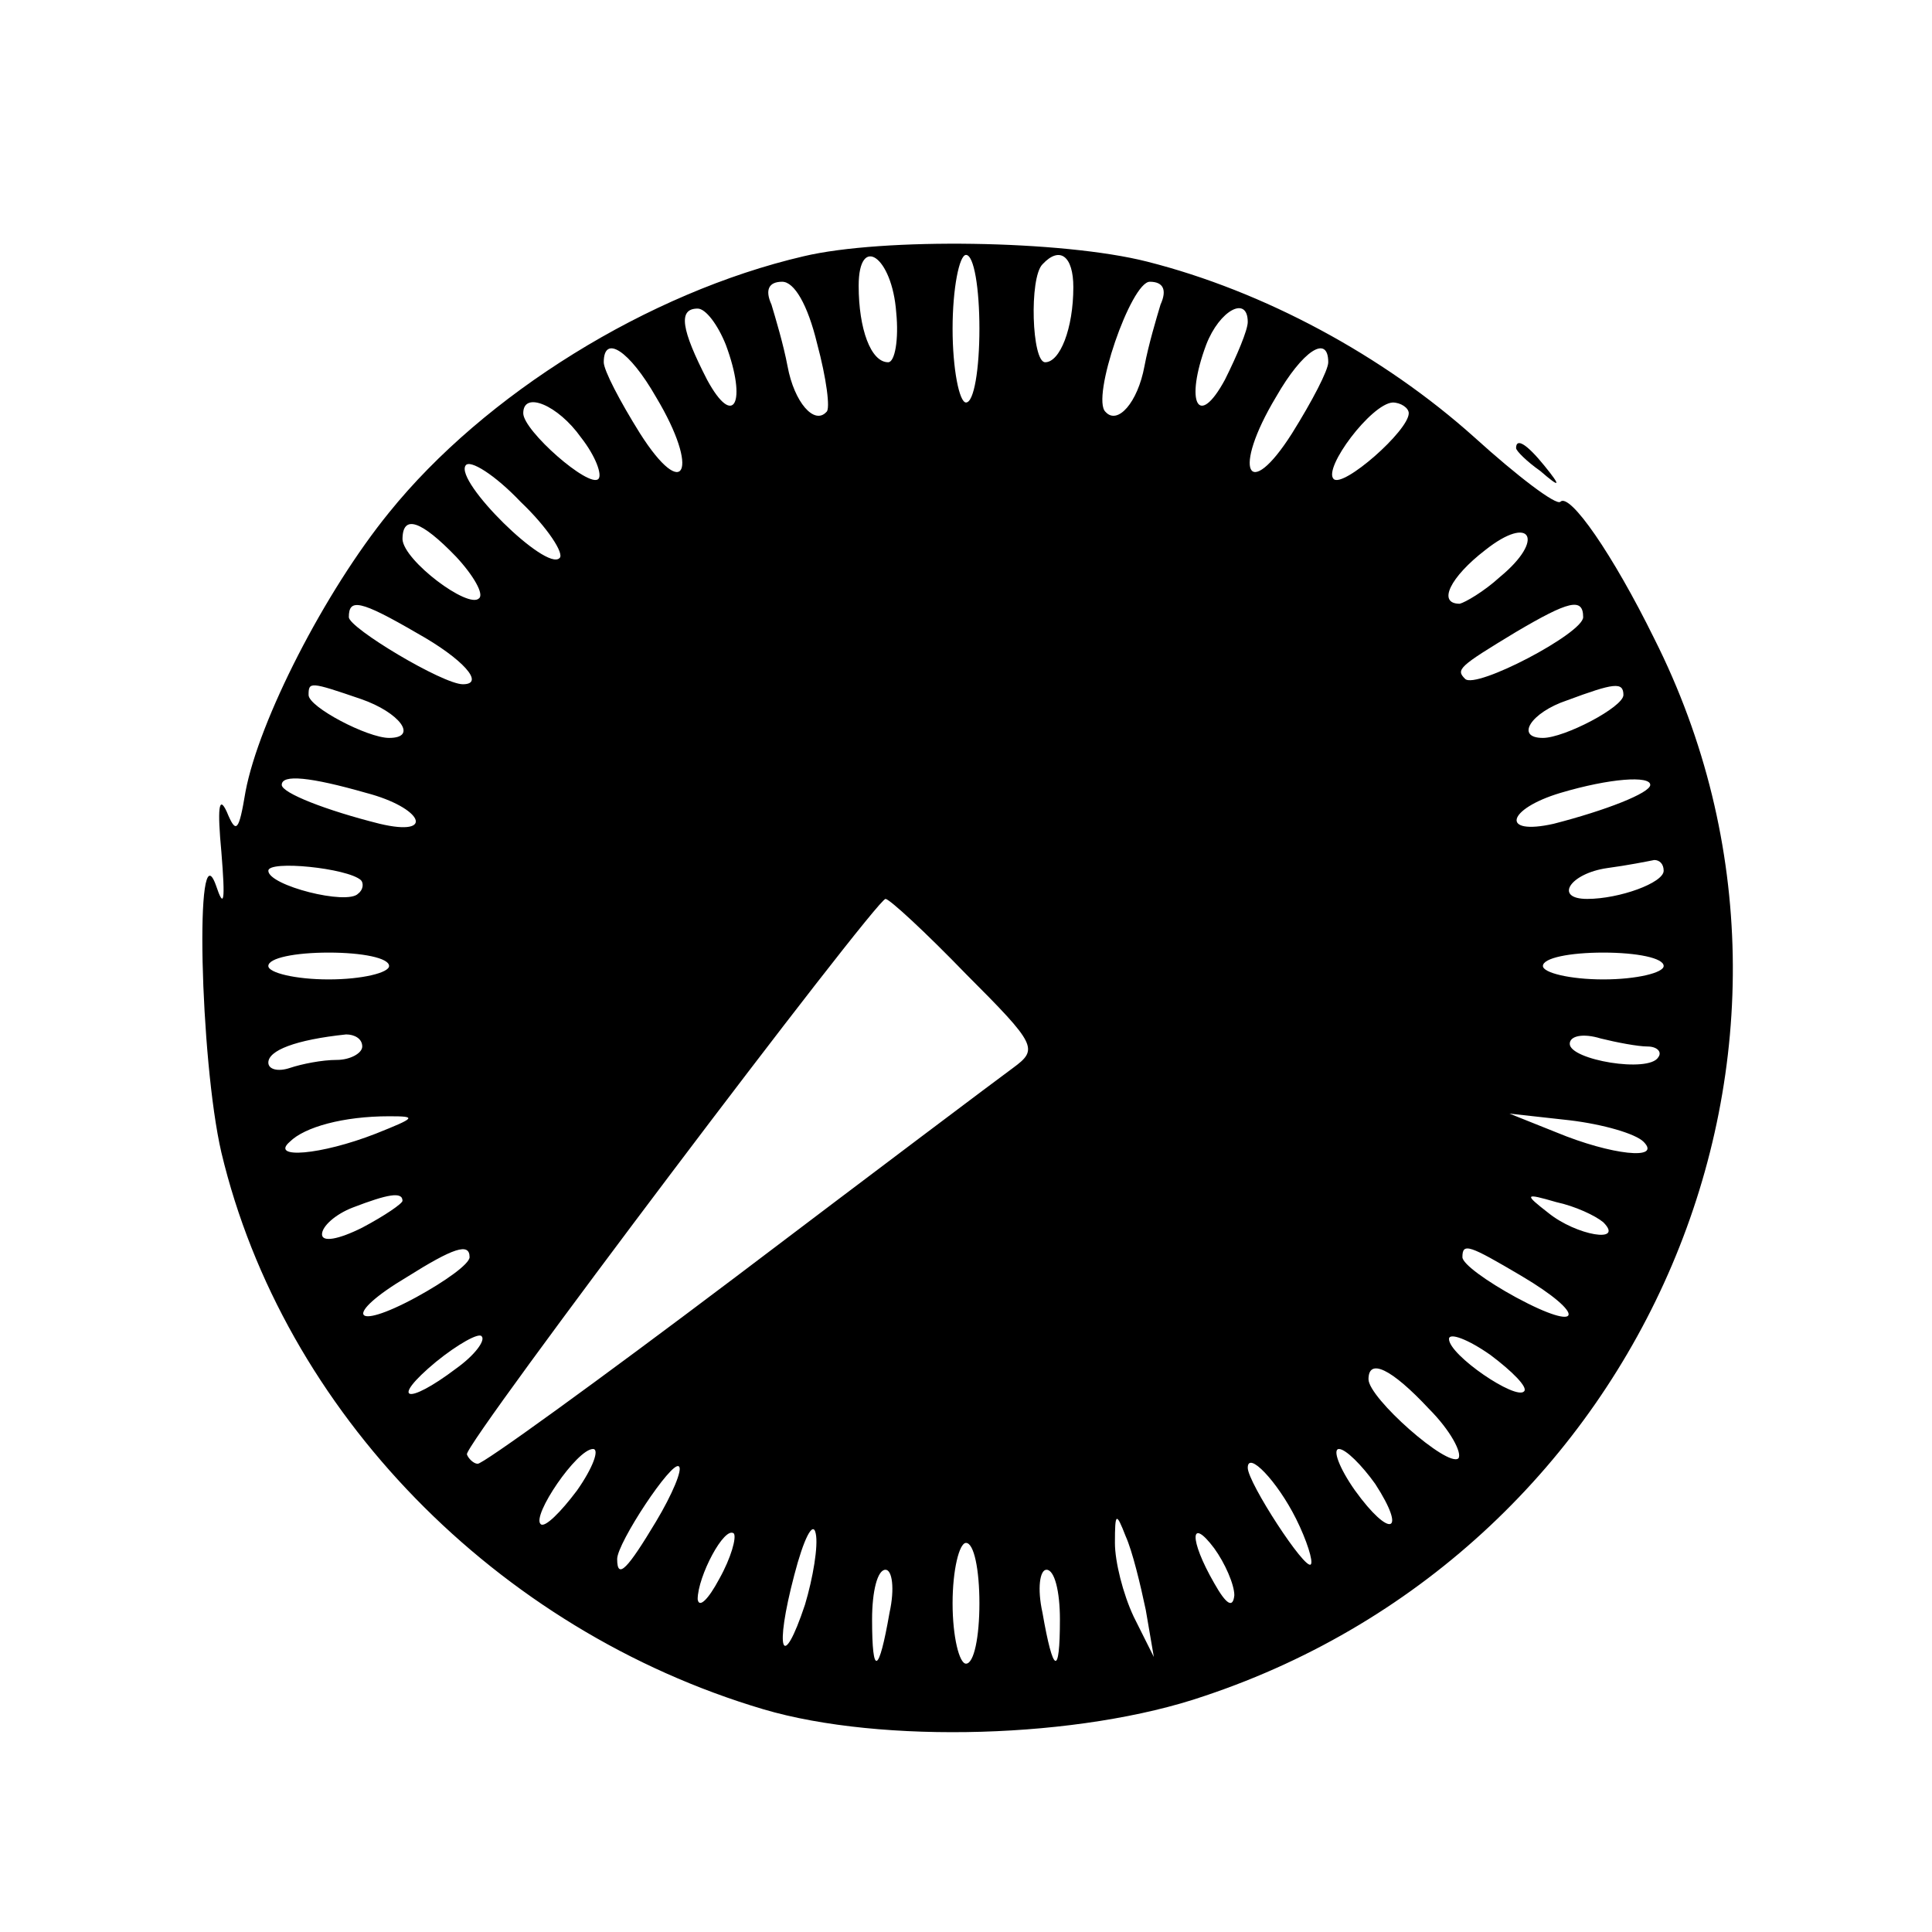
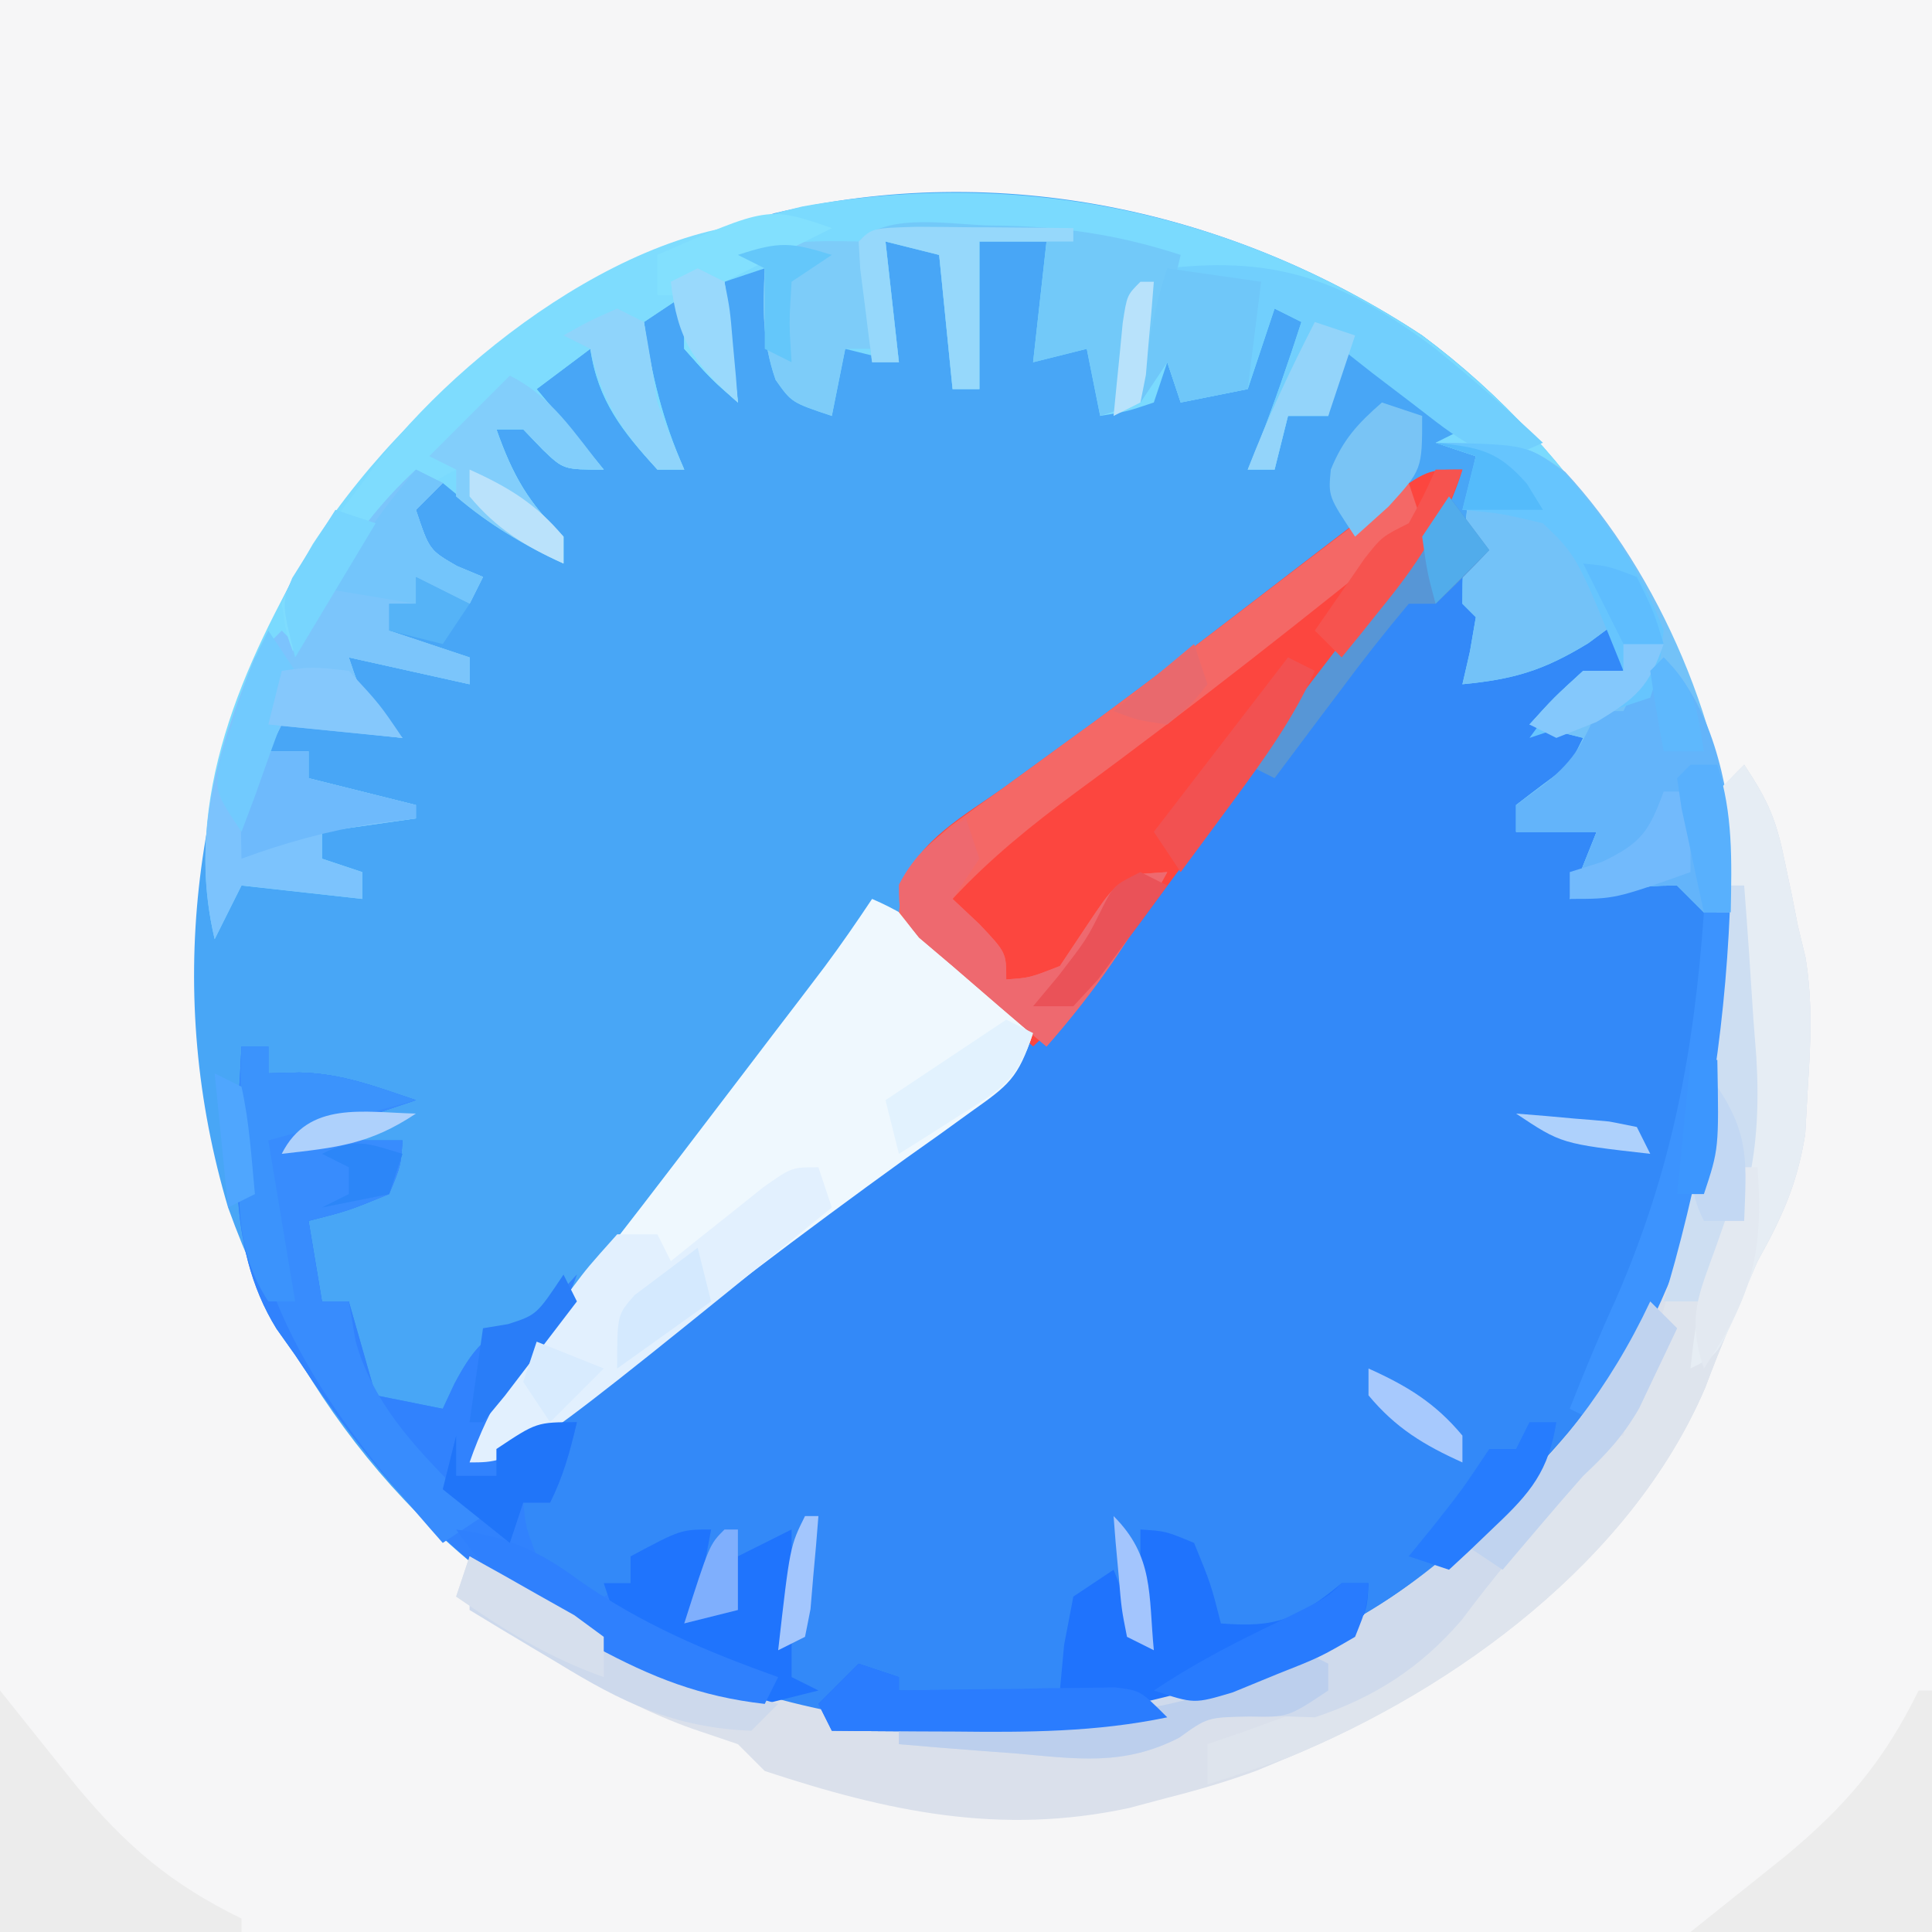
- <svg xmlns="http://www.w3.org/2000/svg" version="1.0" width="144pt" height="144pt" viewBox="0 0 144 144" preserveAspectRatio="xMidYMid meet">
-   <g transform="translate(0,144) scale(0.1,-0.1)" fill="#000000" stroke="none">
-     <path d="M599 1249 c-116 -27 -238 -103 -309 -191 -48 -59 -97 -155 -107 -208 -5 -30 -7 -32 -14 -15 -6 13 -7 2 -4 -30 3 -37 2 -43 -4 -25 -16 45 -12 -130 4 -199 46 -193 205 -356 404 -415 88 -26 236 -22 329 10 329 110 488 484 335 788 -31 63 -63 109 -70 102 -3 -3 -32 19 -64 48 -68 61 -157 109 -244 131 -63 16 -197 18 -256 4z m69 -42 c2 -20 -1 -37 -6 -37 -13 0 -22 25 -22 57 0 39 25 22 28 -20z m62 -12 c0 -30 -4 -55 -10 -55 -5 0 -10 25 -10 55 0 30 5 55 10 55 6 0 10 -25 10 -55z m70 31 c0 -31 -10 -56 -21 -56 -10 0 -12 63 -2 73 13 14 23 6 23 -17z m-191 -42 c7 -26 10 -49 7 -51 -9 -10 -24 7 -29 34 -3 16 -9 36 -12 46 -5 11 -2 17 8 17 9 0 19 -17 26 -46z m256 29 c-3 -10 -9 -30 -12 -46 -5 -27 -20 -44 -29 -34 -11 10 19 97 33 97 10 0 13 -6 8 -17z m-324 -30 c16 -43 6 -63 -14 -26 -19 37 -22 53 -7 53 6 0 15 -12 21 -27z m389 17 c0 -6 -8 -25 -17 -43 -20 -37 -30 -17 -14 26 10 26 31 37 31 17z m-441 -56 c33 -55 21 -79 -12 -27 -15 24 -27 47 -27 53 0 21 19 9 39 -26z m501 26 c0 -6 -12 -29 -27 -53 -33 -52 -45 -28 -12 27 20 35 39 47 39 26z m-557 -56 c11 -14 16 -28 13 -31 -7 -7 -56 36 -56 49 0 17 26 6 43 -18z m617 18 c0 -13 -49 -56 -56 -49 -8 8 28 56 44 57 6 0 12 -4 12 -8z m-633 -108 c-10 -10 -78 57 -70 69 3 5 22 -7 41 -27 20 -19 33 -39 29 -42z m-77 1 c13 -14 21 -28 17 -31 -8 -8 -56 28 -57 44 0 19 14 14 40 -13z m778 -15 c-12 -11 -26 -19 -30 -20 -17 0 -7 20 19 40 34 27 45 8 11 -20z m-807 -42 c34 -19 51 -38 34 -38 -15 0 -85 42 -85 50 0 14 8 13 51 -12z m869 12 c0 -12 -80 -54 -88 -46 -7 7 -5 9 38 35 39 23 50 26 50 11z m-911 -61 c29 -10 43 -29 21 -29 -16 0 -60 23 -60 32 0 10 1 10 39 -3z m941 3 c0 -9 -44 -32 -60 -32 -21 0 -9 19 18 28 35 13 42 14 42 4z m-937 -73 c42 -11 52 -33 10 -23 -40 10 -73 23 -73 29 0 8 21 6 63 -6z m957 6 c0 -6 -33 -19 -72 -29 -40 -9 -35 11 5 23 37 11 67 13 67 6z m-961 -71 c2 -2 2 -7 -2 -10 -8 -9 -67 6 -67 17 0 8 59 2 69 -7z m971 7 c0 -9 -33 -21 -57 -21 -25 0 -13 19 15 23 15 2 30 5 35 6 4 0 7 -3 7 -8z m-520 -77 c53 -53 54 -56 35 -70 -11 -8 -104 -78 -207 -156 -102 -77 -189 -140 -192 -139 -3 0 -7 4 -8 7 -2 8 305 414 312 414 3 0 30 -25 60 -56z m-430 6 c0 -5 -20 -10 -45 -10 -25 0 -45 5 -45 10 0 6 20 10 45 10 25 0 45 -4 45 -10z m950 0 c0 -5 -20 -10 -45 -10 -25 0 -45 5 -45 10 0 6 20 10 45 10 25 0 45 -4 45 -10z m-970 -60 c0 -5 -9 -10 -19 -10 -11 0 -26 -3 -35 -6 -9 -3 -16 -1 -16 4 0 9 20 17 58 21 6 0 12 -3 12 -9z m958 0 c7 0 11 -4 8 -8 -7 -12 -66 -2 -66 10 0 6 10 8 23 4 12 -3 28 -6 35 -6z m-948 -65 c-41 -16 -79 -19 -64 -6 11 11 40 19 74 19 21 0 20 -1 -10 -13z m945 -6 c14 -14 -24 -10 -65 7 l-35 14 45 -5 c25 -3 49 -10 55 -16z m-925 -44 c0 -2 -13 -11 -30 -20 -18 -9 -30 -11 -30 -5 0 6 10 15 23 20 26 10 37 12 37 5z m895 -16 c16 -16 -20 -10 -41 7 -18 14 -18 15 6 8 14 -3 29 -10 35 -15z m-845 -26 c0 -5 -18 -18 -40 -30 -48 -26 -54 -13 -7 15 35 22 47 26 47 15z m784 -14 c49 -29 46 -43 -4 -16 -22 12 -40 25 -40 30 0 11 5 9 44 -14z m-794 -69 c-37 -28 -50 -24 -15 5 16 13 32 22 34 19 3 -3 -5 -14 -19 -24z m796 -17 c-6 -7 -56 27 -56 39 0 5 14 0 31 -12 16 -12 28 -24 25 -27z m-71 -13 c16 -16 25 -33 22 -37 -8 -7 -67 45 -67 59 0 16 17 8 45 -22z m-635 -61 c-12 -16 -24 -28 -27 -25 -7 6 27 56 39 56 5 0 0 -14 -12 -31z m595 5 c24 -37 11 -41 -15 -5 -12 17 -17 31 -12 31 5 0 17 -12 27 -26z m-536 -28 c-21 -35 -29 -44 -29 -28 0 12 41 74 46 69 3 -2 -5 -21 -17 -41z m477 2 c8 -16 13 -32 11 -34 -4 -5 -47 61 -47 72 0 13 22 -10 36 -38z m-366 -64 c-17 -51 -23 -35 -8 22 7 27 14 41 16 31 2 -9 -2 -33 -8 -53z m254 -4 l6 -35 -15 30 c-8 17 -14 41 -14 55 0 23 1 23 8 5 5 -11 11 -36 15 -55z m-318 23 c-8 -15 -15 -22 -16 -15 0 17 20 55 27 49 2 -3 -2 -18 -11 -34z m384 -12 c-1 -10 -6 -7 -15 9 -19 33 -18 50 0 26 8 -11 15 -27 15 -35z m-190 -6 c0 -25 -4 -45 -10 -45 -5 0 -10 20 -10 45 0 25 5 45 10 45 6 0 10 -20 10 -45z m-67 -7 c-8 -46 -13 -48 -13 -5 0 21 4 37 10 37 5 0 7 -14 3 -32z m127 -5 c0 -43 -5 -41 -13 5 -4 18 -2 32 3 32 6 0 10 -16 10 -37z" />
-     <path d="M1130 1106 c0 -2 8 -10 18 -17 15 -13 16 -12 3 4 -13 16 -21 21 -21 13z" />
-   </g>
+ <svg xmlns="http://www.w3.org/2000/svg" width="144" height="144" version="1.1">
+   <path transform="translate(0)" d="m0 0h144v144h-144v-144z" fill="#F6F6F7" />
+   <path transform="translate(106,25)" d="m0 0c11.9 8.85 19.61 21.62 23 36 1.65 16.44-0.61 33.43-11.32 46.62-7.44 8.63-15.15 14.06-25.68 18.38-0.42 0.18-0.42 0.18-2.53 1.11-13.81 4.96-30.48 2.47-43.43-3.47-14.05-7.17-23.69-18.78-29.04-33.64-4.73-15.9-2.67-32.06 4.75-46.75 8.1-13.94 20.63-22.78 35.98-27.36 16.77-3.98 34.03-0.27 48.27 9.11z" fill="#48A6F6" />
+   <path transform="translate(108,37)" d="m0 0c0.99 1.32 1.98 2.64 3 4l-2 3c0.99 0.33 1.98 0.66 3 1l-3 6 1.86-0.84c0.81-0.36 1.62-0.72 2.45-1.1 0.8-0.36 1.6-0.72 2.43-1.09 2.26-0.97 2.26-0.97 5.26-1.97v4h-3l-1 3-1 1c0.5 0.16 0.5 0.16 3 1-0.75 1.94-0.75 1.94-2 4-2.12 0.75-2.12 0.75-4 1v2c2.31-0.33 4.62-0.66 7-1l-3 6c2.97-0.66 5.94-1.32 9-2 0.16 0.5 0.16 0.5 1 3h2c0.91 15.19-2.71 29.64-12.79 41.32-7.14 7.82-14.42 12.66-24.21 16.68-0.42 0.18-0.42 0.18-2.53 1.11-13.81 4.96-30.48 2.47-43.43-3.47-10.7-5.46-17.46-12.67-24.04-22.64-0.46-0.65-0.92-1.29-1.39-1.96-3.92-6.33-2.95-13.87-2.61-21.04h2v2c0.76-0.02 1.53-0.04 2.31-0.06 3.2 0.07 5.67 1.05 8.69 2.06-2.97 0.99-5.94 1.98-9 3h8c-0.12 1.88-0.12 1.88-1 4-3.06 1.25-3.06 1.25-6 2l1 6h2c0.33 1.16 0.33 1.16 2 7l5 1c0.29-0.62 0.58-1.24 0.88-1.88 1.65-3.12 2.74-3.99 6.12-5.12 1.69-1.56 1.69-1.56 3-3-1.91 5.23-4.87 9.44-8 14 6.93-4.49 13.44-9.36 19.91-14.49 3.69-2.91 7.38-5.76 11.29-8.39 10.68-7.28 17.6-16.01 24.98-26.56 2.93-4.12 6.03-8.12 9.13-12.12 1.06-1.38 2.12-2.75 3.18-4.13 0.44-0.57 0.88-1.14 1.33-1.73 1.11-1.49 2.15-3.03 3.18-4.58z" fill="#3389F8" />
+   <path transform="translate(106,25)" d="m0 0c11.7 8.7 19.97 21.69 23 36 0.07 2.33 0.1 4.67 0 7h-2l-2-2c-1.95 0.02-1.95 0.02-4.12 0.38-1.28 0.2-2.56 0.41-3.88 0.62l2-5h-6v-2c1.32-1.02 2.65-2.02 4-3 0.16-0.33 0.16-0.33 1-2-0.66-0.16-0.66-0.16-4-1 1.81-2 1.81-2 4-4h3v-4c-0.87 0.64-1.73 1.28-2.62 1.94-3.34 2.04-5.54 2.69-9.38 3.06 0.09-0.4 0.09-0.4 0.56-2.44 0.07-0.42 0.07-0.42 0.44-2.56l-1-1c0-3.85 0.19-7.23 1-11-0.5-0.16-0.5-0.16-3-1 0.33-0.16 0.33-0.16 2-1l-9-6-1 5h-3l-1 4h-2c0.29-0.7 0.58-1.4 0.88-2.12 1.14-2.93 2.15-5.89 3.12-8.88-0.33-0.16-0.33-0.16-2-1l-2 6-5 1c-0.16-0.5-0.16-0.5-1-3l-1 3c-2.06 0.69-2.06 0.69-4 1-0.16-0.82-0.16-0.82-1-5l-4 1 1-9h-5v11h-2l-1-10-4-1c0.16 1.48 0.16 1.48 1 9l-4-1-1 5c-3-1-3-1-4.19-2.69-1-2.86-0.95-5.3-0.81-8.31-0.99 0.33-1.98 0.66-3 1 0.16 1.48 0.16 1.48 1 9-2-1.75-2-1.75-4-4v-4l-3 2c0.55 3.95 1.39 7.35 3 11h-2c-2.61-2.85-4.43-5.13-5-9l-4 3 5 6c-3 0-3 0-4.56-1.5-0.48-0.5-0.95-0.99-1.44-1.5h-2c1.21 3.43 2.38 5.5 5 8v2c-3.44-1.53-6.12-3.6-9-6l-2 2c1 3 1 3 3.06 4.19 0.64 0.27 1.28 0.53 1.94 0.81l-1 2-4-2v2h-2v2c1.98 0.66 3.96 1.32 6 2v2c-2.97-0.66-5.94-1.32-9-2 1 3 1 3 4 6-2.97-0.33-5.94-0.66-9-1l-1 2h3v2l8 2v1c-1.16 0.16-1.16 0.16-7 1v2c0.99 0.33 1.98 0.66 3 1v2c-2.97-0.33-5.94-0.66-9-1l-2 4c-2.46-10.47 2.08-20.44 7.31-29.44 8.51-12.91 21.45-21.6 36.49-25.17 16.37-2.94 32.37 0.5 46.2 9.61z" fill="#7ADAFE" />
+   <path transform="translate(130,57)" d="m0 0c1.86 2.79 2.42 4.2 3.06 7.38 0.16 0.75 0.31 1.5 0.48 2.27 0.15 0.77 0.3 1.55 0.46 2.35 0.19 0.78 0.38 1.55 0.57 2.36 0.53 3.27 0.4 6.27 0.18 9.58-0.07 1.18-0.13 2.37-0.2 3.59-0.59 3.7-1.73 6.21-3.55 9.47-1.37 3.13-2.72 6.25-3.91 9.45-5.53 12.9-18.55 22.34-31.09 27.55-0.76 0.32-1.52 0.63-2.3 0.96-2.22 0.82-4.41 1.46-6.7 2.04-0.94 0.25-1.88 0.5-2.85 0.76-9.6 2.06-17.98 0.27-27.15-2.76l-2-2c-0.55-0.19-0.55-0.19-3.31-1.12-6.4-2.26-12.01-6.23-17.69-9.88l1-3c0.86 0.53 1.72 1.06 2.61 1.61 14.72 8.9 30.36 13.61 47.59 9.51 8.89-2.62 16.81-5.95 23.8-12.12 0.74-0.62 1.48-1.25 2.24-1.89 6.67-6.06 10.34-12.94 13.76-21.11 0.18-0.42 0.18-0.42 1.1-2.57 2.57-7.45 2.1-15.21 1.88-22.99-0.02-0.93-0.05-1.86-0.07-2.82-0.01-0.42-0.01-0.42-0.09-2.55 0.18-2.07 0.18-2.07 2.18-4.07z" fill="#DAE0EB" />
+   <path transform="translate(109,35)" d="m0 0c-1.6 5.27-4.99 9.08-8.38 13.31-1.26 1.6-2.53 3.21-3.79 4.81-0.64 0.81-1.28 1.62-1.94 2.45-3.41 4.38-6.7 8.83-9.98 13.3-2.44 3.3-4.9 6.32-7.91 9.13-1.7-1.57-3.39-3.15-5.06-4.75-0.94-0.88-1.88-1.76-2.85-2.67-2.09-2.58-2.09-2.58-1.9-4.59 1.4-3.43 4.62-5.16 7.56-7.24 1.45-1.05 2.89-2.11 4.34-3.16 0.39-0.28 0.39-0.28 2.37-1.72 5.64-4.15 11.16-8.44 16.71-12.7 0.86-0.66 1.72-1.32 2.6-1.99 0.77-0.59 1.54-1.18 2.33-1.79 3.27-2.39 3.27-2.39 5.9-2.39z" fill="#FC463F" />
+   <path transform="translate(65,67)" d="m0 0c3.45 1.48 5.65 3.44 8.25 6.12 0.71 0.73 1.41 1.45 2.14 2.2 0.53 0.55 1.06 1.11 1.61 1.68-1.13 3.39-1.8 3.86-4.62 5.86-0.38 0.28-0.38 0.28-2.31 1.67-0.83 0.59-1.66 1.18-2.51 1.78-7.75 5.59-15.33 11.34-22.77 17.33-0.7 0.56-1.41 1.12-2.13 1.69-0.61 0.49-1.22 0.99-1.86 1.49-1.93 1.26-3.55 1.76-5.8 2.18 1.42-4.13 3.41-7.08 6.12-10.5 0.89-1.13 1.78-2.27 2.67-3.4 0.5-0.63 1-1.27 1.51-1.92 3.44-4.41 6.81-8.86 10.2-13.3 0.71-0.93 1.41-1.85 2.14-2.81 0.67-0.87 1.33-1.74 2.02-2.64 0.59-0.78 1.19-1.56 1.8-2.37 1.23-1.65 2.4-3.35 3.54-5.06z" fill="#EFF8FE" />
+   <path transform="translate(18,78)" d="m0 0h2v2c0.76-0.02 1.53-0.04 2.31-0.06 3.2 0.07 5.67 1.05 8.69 2.06-1.48 0.5-1.48 0.5-9 3h8c-0.12 1.88-0.12 1.88-1 4-3.06 1.25-3.06 1.25-6 2l1 6h2l2 7 5 1c0.29-0.62 0.58-1.24 0.88-1.88 1.65-3.12 2.74-3.99 6.12-5.12 1.69-1.56 1.69-1.56 3-3-1.33 3.62-2.94 6.64-5.12 9.81-0.54 0.79-1.08 1.58-1.64 2.4-0.41 0.59-0.82 1.18-1.24 1.79 0.76-0.5 1.53-0.99 2.31-1.5 2.69-1.5 2.69-1.5 5.69-1.5-0.51 2.17-1 4-2 6h-2c0.19 1.81 0.19 1.81 1 4 2.44 1.81 2.44 1.81 5 3 0.33-0.16 0.33-0.16 2-1v-2c1.98-0.66 3.96-1.32 6-2-0.88 4.75-0.88 4.75-2 7 0.99-0.33 1.98-0.66 3-1 0.14-0.64 0.29-1.28 0.44-1.94 0.09-0.34 0.09-0.34 0.56-2.06l4-2v11c0.33 0.16 0.33 0.16 2 1-6.14 1.47-9.46 0.46-14.94-2.5-0.35-0.19-0.35-0.19-2.13-1.12-9.82-5.31-15.8-12.09-21.93-21.38-0.46-0.65-0.92-1.29-1.39-1.96-3.92-6.33-2.95-13.87-2.61-21.04z" fill="#3182FD" />
+   <path transform="translate(130,57)" d="m0 0c1.86 2.79 2.42 4.2 3.06 7.38 0.16 0.75 0.31 1.5 0.48 2.27 0.15 0.77 0.3 1.55 0.46 2.35 0.19 0.78 0.38 1.55 0.57 2.36 0.53 3.27 0.4 6.27 0.18 9.58-0.07 1.18-0.13 2.37-0.2 3.59-0.59 3.7-1.73 6.21-3.55 9.47-1.37 3.13-2.72 6.25-3.91 9.45-5.51 12.85-18.55 22.42-31.09 27.55-1.99 0.69-3.99 1.36-6 2v-3c0.44-0.15 0.44-0.15 2.67-0.92 11.24-4.05 11.24-4.05 15.33-9.08 1.37-1.34 2.74-2.67 4.12-4 2.84-2.82 4.91-5.5 6.88-9h2c0.12-0.56 0.25-1.11 0.38-1.69 0.62-2.31 0.62-2.31 1.56-4.5 1.15-3.05 1.84-6.05 2.5-9.24 0.45-2.07 1.02-4.12 1.62-6.15 1.33-5.25 1.08-10.42 0.94-15.8-0.05-1.96-0.09-3.93-0.12-5.89-0.03-0.86-0.05-1.72-0.08-2.61 0.2-2.12 0.2-2.12 2.2-4.12z" fill="#DEE4ED" />
+   <path transform="translate(107,33)" d="m0 0c6.75 0.12 6.75 0.12 9.66 2.17 7.01 7.55 12.14 19.47 12.46 29.77-0.04 1.01-0.08 2.02-0.12 3.06h-2l-2-2c-1.95 0.02-1.95 0.02-4.12 0.38-1.28 0.2-2.56 0.41-3.88 0.62l2-5h-6v-2c1.32-1.02 2.65-2.02 4-3l1-2-4-1c1.81-2 1.81-2 4-4h3v-4c-0.87 0.64-1.73 1.28-2.62 1.94-3.34 2.04-5.54 2.69-9.38 3.06 0.19-0.8 0.37-1.61 0.56-2.44 0.15-0.84 0.29-1.69 0.44-2.56l-1-1c0-3.85 0.19-7.23 1-11-0.99-0.33-1.98-0.66-3-1z" fill="#73C2F8" />
+   <path transform="translate(31,35)" d="m0 0 2 1-2 2c1 3 1 3 3.06 4.19 0.64 0.27 1.28 0.53 1.94 0.81l-1 2-4-2v2h-2v2c1.98 0.66 3.96 1.32 6 2v2c-2.97-0.66-5.94-1.32-9-2 1 3 1 3 4 6-2.97-0.33-5.94-0.66-9-1l-1 2h3v2l8 2v1c-2.31 0.33-4.62 0.66-7 1v2c0.99 0.33 1.98 0.66 3 1v2c-2.97-0.33-5.94-0.66-9-1l-2 4c-1.79-7.61 0.12-13.83 3-21l2-2 1 1c0.2-0.34 0.2-0.34 1.21-2.08 0.53-0.9 1.06-1.8 1.6-2.73 0.26-0.45 0.26-0.45 1.58-2.71 1.4-2.15 2.72-3.77 4.61-5.48z" fill="#7CC3FD" />
+   <path transform="translate(62,17)" d="m0 0c-2.67 1.33-5.33 2.67-8 4 0.16 1.48 0.16 1.48 1 9-2-1.75-2-1.75-4-4v-4l-3 2c0.55 3.95 1.39 7.35 3 11h-2c-2.61-2.85-4.43-5.13-5-9l-4 3 5 6c-3 0-3 0-4.56-1.5-0.48-0.5-0.95-0.99-1.44-1.5h-2c1.21 3.43 2.38 5.5 5 8v2c-2.95-1.37-5.52-2.88-8-5v-2c-4.34 2.2-6.32 4.54-8.81 8.69-0.61 0.99-1.21 1.99-1.83 3.01-0.23 0.38-0.23 0.38-1.36 2.3-0.66-1.73-0.66-1.73-1-4 1.56-3.28 3.82-6.1 6-9 0.23-0.31 0.23-0.31 1.39-1.89 6.95-8.83 22.01-19.93 33.61-17.11z" fill="#7EDCFE" />
+   <path transform="translate(85,114)" d="m0 0c1.88 0.12 1.88 0.12 4 1 1.25 3.06 1.25 3.06 2 6 4.16 0.35 5.82-0.37 9-3h2c-0.08 1.8-0.08 1.8-1 4-2.26 1.28-4.3 2.25-6.69 3.19-0.61 0.26-1.22 0.52-1.85 0.78-7.17 2.95-13.72 3.17-21.34 3.09-0.87 0-1.75-0.01-2.66-0.01-2.15-0.01-4.31-0.03-6.46-0.05l-1-2 3-3c0.99 0.33 1.98 0.66 3 1v1h12c0.1-1.11 0.21-2.23 0.31-3.38 0.23-1.19 0.46-2.39 0.69-3.62l3-2 2 5v-8z" fill="#1F73FD" />
+   <path transform="translate(18,78)" d="m0 0h2v2c0.76-0.02 1.53-0.04 2.31-0.06 3.2 0.07 5.67 1.05 8.69 2.06-1.48 0.5-1.48 0.5-9 3h8c-0.12 1.88-0.12 1.88-1 4-3.06 1.25-3.06 1.25-6 2l1 6h2c0.16 0.97 0.33 1.94 0.5 2.94 1.49 5.44 5.66 9.12 9.5 13.06l-3 2c-10.65-12.04-16-20.39-15-37z" fill="#388CFD" />
+   <path transform="translate(105,36)" d="m0 0c0.16 0.49 0.16 0.49 1 3-8.44 6.84-16.95 13.56-25.72 19.99-3.35 2.48-6.43 4.95-9.28 8.01 0.66 0.62 1.32 1.24 2 1.88 2 2.12 2 2.12 2 4.12 1.75-0.12 1.75-0.12 4-1l2-3c2-3 2-3 4.25-3.88 0.58-0.04 1.16-0.08 1.75-0.12-2.61 4.84-5.37 8.87-9 13-2.35-1.98-4.68-3.99-7-6-0.41-0.35-0.41-0.35-2.5-2.12-0.5-0.62-0.99-1.24-1.5-1.88 0.41-3.51 1.02-4.02 3.86-6.45 1.29-0.95 2.59-1.88 3.89-2.8 1.44-1.05 2.89-2.1 4.33-3.16 0.78-0.56 1.56-1.13 2.37-1.72 4.73-3.47 9.39-7.05 14.05-10.62 1.82-1.39 3.65-2.78 5.47-4.17 1.34-1.03 2.69-2.05 4.03-3.08z" fill="#F46866" />
+   <path transform="translate(123,97)" d="m0 0 2 2c-0.6 1.27-1.2 2.54-1.81 3.81-0.34 0.71-0.68 1.42-1.02 2.15-1.2 2.09-2.42 3.4-4.17 5.04-1.16 1.28-2.3 2.57-3.44 3.88-0.61 0.7-1.23 1.4-1.86 2.13-1.31 1.53-2.55 3.13-3.76 4.74-3.06 3.56-6.5 5.77-10.94 7.25-1.96-0.06-3.91-0.13-5.87-0.26-2.13 0.26-2.13 0.26-4.31 1.79-4.1 2.14-7.61 1.56-12.13 1.16-0.84-0.06-1.67-0.12-2.54-0.19-2.05-0.15-4.1-0.32-6.15-0.5v-1c1.26-0.06 2.52-0.13 3.81-0.19 17.01-1.11 30.27-5.06 42.19-17.81 0.68-0.71 1.36-1.41 2.05-2.14 3.42-3.71 5.98-7.21 7.95-11.86z" fill="#CFDAEC" />
+   <path transform="translate(87,20)" d="m0 0c8.34-0.96 13.35 1.02 20 6 2.76 2.24 5.42 4.56 8 7-1.64 0.75-1.64 0.75-4 1-2.8-1.65-2.8-1.65-5.75-3.94-0.98-0.75-1.97-1.5-2.98-2.27-0.75-0.59-1.5-1.18-2.27-1.79l-1 5h-3l-1 4h-2c0.14-0.35 0.14-0.35 0.88-2.12 1.14-2.93 2.15-5.89 3.12-8.88l-2-1-2 6-5 1-1-3-2 3c0.46-3.47 0.89-6.67 2-10z" fill="#71CFFD" />
+   <path transform="translate(124,49)" d="m0 0c3.58 3.58 4.76 9.23 5.19 14.21 0 1.6-0.09 3.2-0.19 4.79h-2l-2-2c-1.95 0.02-1.95 0.02-4.12 0.38-1.28 0.2-2.56 0.41-3.88 0.62l2-5h-6v-2c0.62-0.45 1.24-0.91 1.88-1.38 2.25-1.72 3.05-3.03 4.12-5.62h2l1-2 2-2z" fill="#63B4FA" />
+   <path transform="translate(61,87)" d="m0 0 1 3c-23.4 19-23.4 19-27 19 1.49-4.33 3.71-7.64 6.44-11.31 0.2-0.28 0.2-0.28 1.19-1.67 1.18-1.57 1.18-1.57 3.37-4.02h3l1 2c0.63-0.51 1.25-1.01 1.9-1.53 0.82-0.65 1.63-1.3 2.48-1.97 0.81-0.65 1.62-1.3 2.46-1.97 2.16-1.53 2.16-1.53 4.16-1.53z" fill="#E2F0FE" />
+   <path transform="translate(74.121 16.811)" d="m0 0c4.96 0.05 9.18 0.66 13.88 2.19-0.42 1.82-0.86 3.63-1.31 5.44-0.25 1.01-0.49 2.02-0.74 3.06-0.32 0.82-0.63 1.65-0.95 2.5-0.99 0.33-1.98 0.66-3 1l-1-5-4 1 1-9h-5v11h-2l-1-10-4-1 1 9h-2c-0.2-1.48-0.38-2.96-0.56-4.44-0.11-0.82-0.21-1.65-0.32-2.49-0.04-0.69-0.08-1.37-0.12-2.07 2.26-2.26 7.07-1.19 10.12-1.19z" fill="#72C9F9" />
+   <path transform="translate(143,126)" d="m0 0h1v18h-18l7.1-5.68c4.49-3.73 7.33-7.07 9.9-12.32z" fill="#ECECEC" />
+   <path transform="translate(0,126)" d="m0 0 5.68 7.1c3.73 4.49 7.07 7.33 12.32 9.9v1h-18v-18z" fill="#ECECEC" />
+   <path transform="translate(130,57)" d="m0 0c1.86 2.79 2.42 4.2 3.06 7.38 0.16 0.75 0.31 1.5 0.48 2.27 0.15 0.77 0.3 1.55 0.46 2.35 0.19 0.78 0.38 1.55 0.57 2.36 0.53 3.27 0.4 6.27 0.18 9.58-0.07 1.18-0.13 2.37-0.2 3.59-0.59 3.7-1.74 6.21-3.55 9.47-0.53 1.27-1.06 2.54-1.56 3.81-1.44 3.19-1.44 3.19-3.44 4.19 0.42-4.01 0.93-6.85 2.56-10.59 1.94-5.04 1.59-9.66 1.19-14.97-0.03-0.46-0.03-0.46-0.16-2.75-0.25-3.95-0.58-7.82-1.26-11.72-0.11-0.98-0.22-1.96-0.33-2.97l2-2z" fill="#E6EDF4" />
+   <path transform="translate(31,35)" d="m0 0 2 1-2 2c1 3 1 3 3.06 4.19 0.64 0.27 1.28 0.53 1.94 0.81l-1 2-4-2v2h-2v2c1.98 0.66 3.96 1.32 6 2v2c-1.48-0.33-1.48-0.33-9-2 1 3 1 3 4 6l-10-1c1.83-6.97 5.65-14.1 11-19z" fill="#7BC5FB" />
+   <path transform="translate(127,68)" d="m0 0h2c0.85 14.26-2.57 25.87-10 38l-2-1c1.08-2.76 2.21-5.47 3.44-8.17 4.18-9.59 5.82-18.42 6.56-28.83z" fill="#3C93FE" />
+   <path transform="translate(53,114)" d="m0 0c-0.88 4.75-0.88 4.75-2 7 0.99-0.33 1.98-0.66 3-1 0.14-0.64 0.29-1.28 0.44-1.94 0.18-0.68 0.37-1.36 0.56-2.06l4-2v11l2 1-4 1-1-2c-2.55-1.09-5.14-1.99-7.75-2.9-0.74-0.36-1.48-0.73-2.25-1.1l-1-3h2v-2c3.75-2 3.75-2 6-2z" fill="#1F74FD" />
+   <path transform="translate(107,33)" d="m0 0c6.9 0.12 6.9 0.12 9.76 2.41 3.06 3.5 5.62 7.21 7.24 11.59-0.31 2.87-0.31 2.87-1 5-1.48 0.49-1.48 0.49-9 3 1.81-2.5 1.81-2.5 4-5h3c-3.45-8.55-3.45-8.55-6-11-3.19-0.75-3.19-0.75-6-1l1-4c-0.99-0.33-1.98-0.66-3-1z" fill="#66C5FE" />
+   <path transform="translate(72,61)" d="m0 0 1 3c-0.33 0.5-0.33 0.5-2 3 0.33 0.31 0.33 0.31 2 1.88 2 2.12 2 2.12 2 4.12 1.75-0.12 1.75-0.12 4-1l2-3c2-3 2-3 4.25-3.88 0.58-0.04 1.16-0.08 1.75-0.12-2.61 4.84-5.37 8.87-9 13-2.35-1.98-4.68-3.99-7-6-0.83-0.7-1.65-1.4-2.5-2.12-1.5-1.88-1.5-1.88-1.5-3.94 1.25-2.42 2.74-3.48 5-4.94z" fill="#EE696F" />
+   <path transform="translate(64,18)" d="m0 0 1 8h-2l-1 5c-3-1-3-1-4.19-2.69-1-2.86-0.95-5.3-0.81-8.31l-2-1c3.2-1.07 5.66-1.07 9-1z" fill="#7DCCF9" />
+   <path transform="translate(129,66)" d="m0 0h1c0.26 3.33 0.48 6.67 0.69 10 0.07 0.93 0.14 1.87 0.22 2.83 0.42 7.12-0.71 11.77-3.91 18.17h-3c0.28-0.98 0.55-1.96 0.84-2.97 2.56-9.42 3.88-18.27 4.16-28.03z" fill="#CDDEF2" />
+   <path transform="translate(87,20)" d="m0 0c2.31 0.33 4.62 0.66 7 1l-1 8-5 1-1-3-2 3c0.46-3.47 0.89-6.67 2-10z" fill="#6FC7F9" />
+   <path transform="translate(18,78)" d="m0 0h2v2c0.76-0.02 1.53-0.04 2.31-0.06 3.2 0.07 5.67 1.05 8.69 2.06-1.82 0.5-1.82 0.5-11 3l2 12h-2c-2.45-3.74-2.23-7.44-2.12-11.75 0-0.7 0.01-1.39 0.02-2.11 0.03-1.72 0.06-3.43 0.1-5.14z" fill="#3B93FC" />
+   <path transform="translate(35,116)" d="m0 0c0.91 0.54 1.81 1.09 2.75 1.64 6.61 3.91 12.79 7.3 20.25 9.36l-2 2c-5.77-0.22-9.66-2.13-14.44-5.06-0.63-0.38-1.27-0.76-1.93-1.15-1.55-0.92-3.09-1.85-4.63-2.79v-4z" fill="#CDD9EC" />
+   <path transform="translate(97,123)" d="m0 0 2 1v2c-3 2-3 2-5.88 1.94-3.12 0.06-3.12 0.06-5.23 1.58-4.16 2.13-7.65 1.57-12.2 1.17-0.84-0.06-1.67-0.12-2.54-0.19-2.05-0.15-4.1-0.32-6.15-0.5v-1l1.68-0.12c19.25-1.45 19.25-1.45 26.64-5.17 0.55-0.24 1.11-0.47 1.68-0.71z" fill="#BCCFED" />
+   <path transform="translate(34,114)" d="m0 0c3.8 0.55 6.12 1.54 9.19 3.81 4.66 3.26 9.47 5.29 14.81 7.19l-1 2c-4.82-0.55-8.37-1.96-12.62-4.25-1.11-0.58-2.22-1.17-3.36-1.77-3.08-2.02-4.91-3.99-7.02-6.98z" fill="#2F80FD" />
+   <path transform="translate(64,124)" d="m0 0c0.99 0.33 1.98 0.66 3 1v1c0.64-0.01 0.64-0.01 3.87-0.07 1.67-0.02 3.34-0.04 5.01-0.05 0.84-0.02 1.68-0.04 2.55-0.06 0.8 0 1.61-0.01 2.44-0.02 0.74-0.01 1.48-0.02 2.25-0.03 1.88 0.23 1.88 0.23 3.88 2.23-5.33 1.11-10.46 1.12-15.88 1.06-0.87 0-1.75-0.01-2.66-0.01-2.15-0.01-4.31-0.03-6.46-0.05l-1-2 3-3z" fill="#2A7CFE" />
+   <path transform="translate(68.379 16.902)" d="m0 0c1.39 0.01 2.79 0.02 4.18 0.04 0.71 0 1.43 0 2.16 0.01 1.76 0.01 3.52 0.03 5.28 0.05v1h-7v11h-2l-1-10-4-1 1 9h-2c-0.19-1.48-0.38-2.96-0.56-4.44-0.11-0.82-0.21-1.65-0.32-2.5-0.04-0.68-0.08-1.36-0.12-2.06 1-1 1-1 4.38-1.1z" fill="#96D8FB" />
+   <path transform="translate(38,28)" d="m0 0c3.15 1.57 4.8 4.28 7 7-3 0-3 0-4.56-1.5-0.48-0.49-0.95-0.99-1.44-1.5h-2c1.21 3.43 2.38 5.5 5 8v2c-2.95-1.37-5.52-2.88-8-5v-2l-2-1 6-6z" fill="#82CEFB" />
+   <path transform="translate(123,97)" d="m0 0 2 2c-0.6 1.27-1.2 2.54-1.81 3.81-0.17 0.36-0.17 0.36-1.02 2.15-1.2 2.08-2.43 3.4-4.17 5.04-1.07 1.22-2.14 2.45-3.19 3.69-0.53 0.62-1.06 1.24-1.6 1.88-0.2 0.24-0.2 0.24-1.21 1.43l-3-2c0.59-0.55 1.18-1.09 1.79-1.65 5.26-5.02 9.11-9.77 12.21-16.35z" fill="#C0D3EF" />
+   <path transform="translate(19,56)" d="m0 0h4v2l8 2v1c-1.03 0.12-2.06 0.25-3.12 0.38-3.5 0.56-6.56 1.41-9.88 2.62-0.12-5.75-0.12-5.75 1-8z" fill="#6EBAFC" />
+   <path transform="translate(108,37)" d="m0 0c0.99 1.32 1.98 2.64 3 4-1.29 1.38-2.63 2.71-4 4h-2c-1.79 2.13-3.47 4.27-5.12 6.5-0.47 0.62-0.94 1.24-1.42 1.88-1.16 1.54-2.31 3.08-3.46 4.62l-2-1c0.38-0.5 0.77-1 1.16-1.51 1.74-2.27 3.48-4.54 5.22-6.8 0.6-0.79 1.2-1.57 1.82-2.38 0.58-0.76 1.16-1.52 1.76-2.3 0.54-0.69 1.07-1.39 1.62-2.11 1.19-1.59 2.31-3.24 3.42-4.9z" fill="#5796D6" />
+   <path transform="translate(62,17)" d="m0 0c-2.67 1.33-5.33 2.67-8 4l1 9c-2-1.75-2-1.75-4-4v-4h-2v-3c8.26-3.63 8.26-3.63 13-2z" fill="#82E0FE" />
+   <path transform="translate(31,35)" d="m0 0 2 1-2 2c1 3 1 3 3.06 4.19 0.64 0.27 1.28 0.53 1.94 0.81l-1 2-4-2v2c-0.99-0.16-0.99-0.16-6-1 1.53-3.44 3.6-6.12 6-9z" fill="#73C5FB" />
+   <path transform="translate(43,106)" d="m0 0c-0.51 2.17-1 4-2 6h-2l-1 3-5-4 1-4v3h3v-2c3-2 3-2 6-2z" fill="#2075F9" />
+   <path transform="translate(96,49)" d="m0 0 2 1c-1.62 3.59-3.79 6.59-6.12 9.75-0.73 0.98-1.45 1.97-2.2 2.98-0.55 0.75-1.11 1.5-1.68 2.27l-2-3c1.65-2.14 1.65-2.14 10-13z" fill="#F25151" />
+   <path transform="translate(103,30)" d="m0 0c0.99 0.33 1.98 0.66 3 1 0 4 0 4-2.5 6.75-0.83 0.74-1.65 1.48-2.5 2.25-2-3-2-3-1.81-5 0.91-2.24 2-3.42 3.81-5z" fill="#79C4F5" />
+   <path transform="translate(100,118)" d="m0 0h2c-0.13 1.82-0.13 1.82-1 4-2.62 1.52-2.62 1.52-5.88 2.81-0.53 0.22-0.53 0.22-3.24 1.33-2.88 0.86-2.88 0.86-5.88-0.14 2.67-1.78 5.25-3.16 8.12-4.56 4.77-2.33 4.77-2.33 5.88-3.44z" fill="#287BFE" />
+   <path transform="translate(114,106)" d="m0 0h2c-0.57 3.63-1.92 5.26-4.56 7.75-0.32 0.31-0.32 0.31-1.94 1.86-0.25 0.23-0.25 0.23-1.5 1.39-0.99-0.33-1.98-0.66-3-1 0.62-0.76 1.24-1.53 1.88-2.31 2.12-2.69 2.12-2.69 4.12-5.69h2l1-2z" fill="#267CFE" />
+   <path transform="translate(75,76)" d="m0 0 2 1c-1.22 3.66-2.37 4.16-5.56 6.19-0.83 0.53-1.66 1.06-2.51 1.6-0.63 0.4-1.27 0.8-1.93 1.21l-1-4 9-6z" fill="#E2F2FE" />
+   <path transform="translate(46,23)" d="m0 0 2 1c0.36 1.99 0.69 4 1 6 0.62 1.68 1.28 3.36 2 5h-2c-2.69-2.93-4.17-5.14-5-9l-2-1c1.88-1.06 1.88-1.06 4-2z" fill="#8FD4FB" />
+   <path transform="translate(107,35)" d="m0 0h2c-1.35 3.84-3.08 6.65-5.62 9.81-0.64 0.79-1.27 1.58-1.92 2.4-0.48 0.59-0.96 1.18-1.46 1.79l-2-2c0.79-1.15 1.58-2.29 2.38-3.44 0.44-0.64 0.88-1.27 1.33-1.93 1.29-1.63 1.29-1.63 3.29-2.63 1.12-2.06 1.12-2.06 2-4z" fill="#F6534F" />
+   <path transform="translate(35,116)" d="m0 0c1.67 0.92 3.34 1.86 5 2.81 0.46 0.26 0.46 0.26 2.81 1.58 0.72 0.53 1.45 1.06 2.19 1.61v3c-4.11-1.45-7.43-3.51-11-6l1-3z" fill="#D6DFED" />
+   <path transform="translate(124,59)" d="m0 0h2v6c-5.62 2-5.62 2-9 2v-2c0.78-0.25 1.57-0.5 2.38-0.75 2.94-1.4 3.52-2.26 4.62-5.25z" fill="#72BAFC" />
+   <path transform="translate(98,24)" d="m0 0c0.99 0.33 1.98 0.66 3 1l-2 6h-3l-1 4h-2c1.45-3.79 3.15-7.39 5-11z" fill="#93D4FA" />
+   <path transform="translate(20,47)" d="m0 0 2 3c-0.68 2.92-0.68 2.92-1.88 6.19-0.38 1.08-0.77 2.17-1.17 3.29-0.16 0.42-0.16 0.42-0.95 2.52-2-3-2-3-1.57-5.41 0.29-0.88 0.58-1.75 0.88-2.65 0.29-0.88 0.57-1.76 0.87-2.66 0.82-2.28 0.82-2.28 1.82-4.28z" fill="#71CAFE" />
+   <path transform="translate(85,65)" d="m0 0 2 1c-1.09 1.51-2.2 3.01-3.31 4.5-0.62 0.84-1.23 1.67-1.87 2.53-0.6 0.65-1.2 1.3-1.82 1.97h-3c0.31-0.37 0.31-0.37 1.88-2.25 2.12-2.75 2.12-2.75 3.24-5 0.88-1.75 0.88-1.75 2.88-2.75z" fill="#EA5258" />
+   <path transform="translate(52,93)" d="m0 0 1 4-7 5c0-4 0-4 1.31-5.48 1.57-1.18 3.13-2.35 4.69-3.52z" fill="#D4E9FE" />
+   <path transform="translate(126,57)" d="m0 0h2c1.18 3.67 1.07 7.17 1 11h-2c-0.36-1.64-0.71-3.29-1.06-4.94-0.2-0.91-0.4-1.83-0.6-2.77-0.11-0.76-0.22-1.51-0.34-2.29l1-1z" fill="#58B0FD" />
+   <path transform="translate(42,95)" d="m0 0 1 2c-1.14 1.5-2.29 3-3.44 4.5-0.32 0.42-0.32 0.42-1.93 2.53-0.54 0.65-1.08 1.3-1.63 1.97h-1l1-7c0.62-0.1 1.24-0.21 1.88-0.31 2.12-0.69 2.12-0.69 4.12-3.69z" fill="#297DF8" />
+   <path transform="translate(130,87)" d="m0 0h1c0.45 6.46-0.41 9.61-4 15-1.28-3.85-0.41-5.4 0.94-9.19 0.38-1.08 0.76-2.17 1.15-3.29 0.3-0.83 0.6-1.66 0.91-2.52z" fill="#E3E9F1" />
+   <path transform="translate(25,38)" d="m0 0c0.99 0.33 1.98 0.66 3 1l-6 10c-1-4-1-4-0.22-5.92 0.53-0.85 0.53-0.85 3.22-5.08z" fill="#77D5FE" />
+   <path transform="translate(21,50)" d="m0 0c2.25-0.31 2.25-0.31 5 0 2.31 2.5 2.31 2.5 4 5l-10-1 1-4z" fill="#85C8FC" />
+   <path transform="translate(121,48)" d="m0 0h3c-1.11 3.21-2.02 4.01-5 5.81-0.99 0.39-1.98 0.79-3 1.19l-2-1c1.81-2 1.81-2 4-4h3v-2z" fill="#84C8FC" />
+   <path transform="translate(128,81)" d="m0 0c2.43 3.64 2.16 5.71 2 10h-3c-1.27-2.55-0.8-3.43-0.06-6.12 0.19-0.73 0.39-1.45 0.59-2.2 0.15-0.55 0.31-1.11 0.47-1.68z" fill="#C3D8F3" />
+   <path transform="translate(126,79)" d="m0 0h2c0.12 6.62 0.12 6.62-1 10h-2l1-10z" fill="#3C96FE" />
+   <path transform="translate(52,20)" d="m0 0 2 1c0.41 2.07 0.41 2.07 0.62 4.56 0.08 0.83 0.15 1.66 0.23 2.51 0.05 0.63 0.1 1.27 0.15 1.93-3.25-2.83-4.52-4.69-5-9l2-1z" fill="#99D9FC" />
+   <path transform="translate(102,102)" d="m0 0c2.87 1.29 4.98 2.57 7 5v2c-2.87-1.29-4.98-2.57-7-5v-2z" fill="#A7C9FD" />
+   <path transform="translate(30,86)" d="m0 0-1 3-5 1 2-1v-2l-2-1c2.49-1.25 3.41-0.78 6 0z" fill="#2C86F8" />
+   <path transform="translate(16,80)" d="m0 0c0.33 0.17 0.33 0.17 2 1 0.59 2.65 0.74 5.29 1 8-0.33 0.16-0.33 0.16-2 1l-1-10z" fill="#4FA6FE" />
+   <path transform="translate(108,37)" d="m0 0c0.99 1.32 1.98 2.64 3 4l-4 4c-0.62-2.31-0.62-2.31-1-5l2-3z" fill="#51ACEB" />
+   <path transform="translate(35,35)" d="m0 0c2.87 1.29 4.98 2.57 7 5v2c-2.87-1.29-4.98-2.57-7-5v-2z" fill="#BAE2FB" />
+   <path transform="translate(85,21)" d="m0 0h1c-0.11 1.48-0.24 2.96-0.38 4.44-0.03 0.41-0.03 0.41-0.21 2.49-0.13 0.69-0.27 1.37-0.41 2.07-0.33 0.16-0.33 0.16-2 1 0.14-1.48 0.29-2.96 0.44-4.44 0.08-0.82 0.16-1.64 0.24-2.49 0.32-2.07 0.32-2.07 1.32-3.07z" fill="#B8E2FB" />
+   <path transform="translate(54,114)" d="m0 0h1v6l-4 1c1.88-5.88 1.88-5.88 3-7z" fill="#7FAFFD" />
+   <path transform="translate(83,113)" d="m0 0c3.01 3.01 2.6 5.82 3 10l-2-1c-0.41-2.07-0.41-2.07-0.62-4.56-0.08-0.83-0.15-1.66-0.23-2.51-0.05-0.63-0.1-1.27-0.15-1.93z" fill="#A3C5FD" />
+   <path transform="translate(60,113)" d="m0 0h1c-0.11 1.48-0.24 2.96-0.38 4.44-0.03 0.41-0.03 0.41-0.21 2.49-0.13 0.69-0.27 1.37-0.41 2.07-0.33 0.16-0.33 0.16-2 1 0.88-7.75 0.88-7.75 2-10z" fill="#A3C6FD" />
+   <path transform="translate(40,100)" d="m0 0c0.83 0.33 0.83 0.33 5 2l-4 4-2-3 1-3z" fill="#D8EBFE" />
+   <path transform="translate(89,48)" d="m0 0 1 3c-1.25 1.56-1.25 1.56-3 3-2.19-0.31-2.19-0.31-4-1l6-5z" fill="#E9696D" />
+   <path transform="translate(31,43)" d="m0 0 4 2c-0.33 0.49-0.33 0.49-2 3l-4-1v-2h2v-2z" fill="#55B3F7" />
+   <path transform="translate(107,33)" d="m0 0c3.24 0.35 4.62 0.56 6.81 3.06 0.39 0.64 0.79 1.28 1.19 1.94h-6l1-4c-0.99-0.33-1.98-0.66-3-1z" fill="#54BBFB" />
+   <path transform="translate(62,19)" d="m0 0-3 2c-0.19 3.12-0.19 3.12 0 6l-2-1v-6l-2-1c3.13-1.04 3.99-0.93 7 0z" fill="#64C7FA" />
+   <path transform="translate(31,83)" d="m0 0c-3.44 2.3-5.94 2.54-10 3 1.99-3.97 6.08-3.09 10-3z" fill="#AED1FC" />
+   <path transform="translate(113,83)" d="m0 0c1.48 0.11 2.96 0.24 4.44 0.38 0.82 0.06 1.64 0.13 2.49 0.21 0.34 0.06 0.34 0.06 2.07 0.41l1 2c-6.62-0.75-6.62-0.75-10-3z" fill="#AED1FC" />
+   <path transform="translate(124,49)" d="m0 0c2.36 2.36 2.49 3.78 3 7h-3c-0.38-1.99-0.71-3.99-1-6l1-1z" fill="#5EB8FD" />
+   <path transform="translate(118,42)" d="m0 0c1.88 0.19 1.88 0.19 4 1 1.25 2.56 1.25 2.56 2 5h-3l-3-6z" fill="#5EBDFE" />
</svg>
